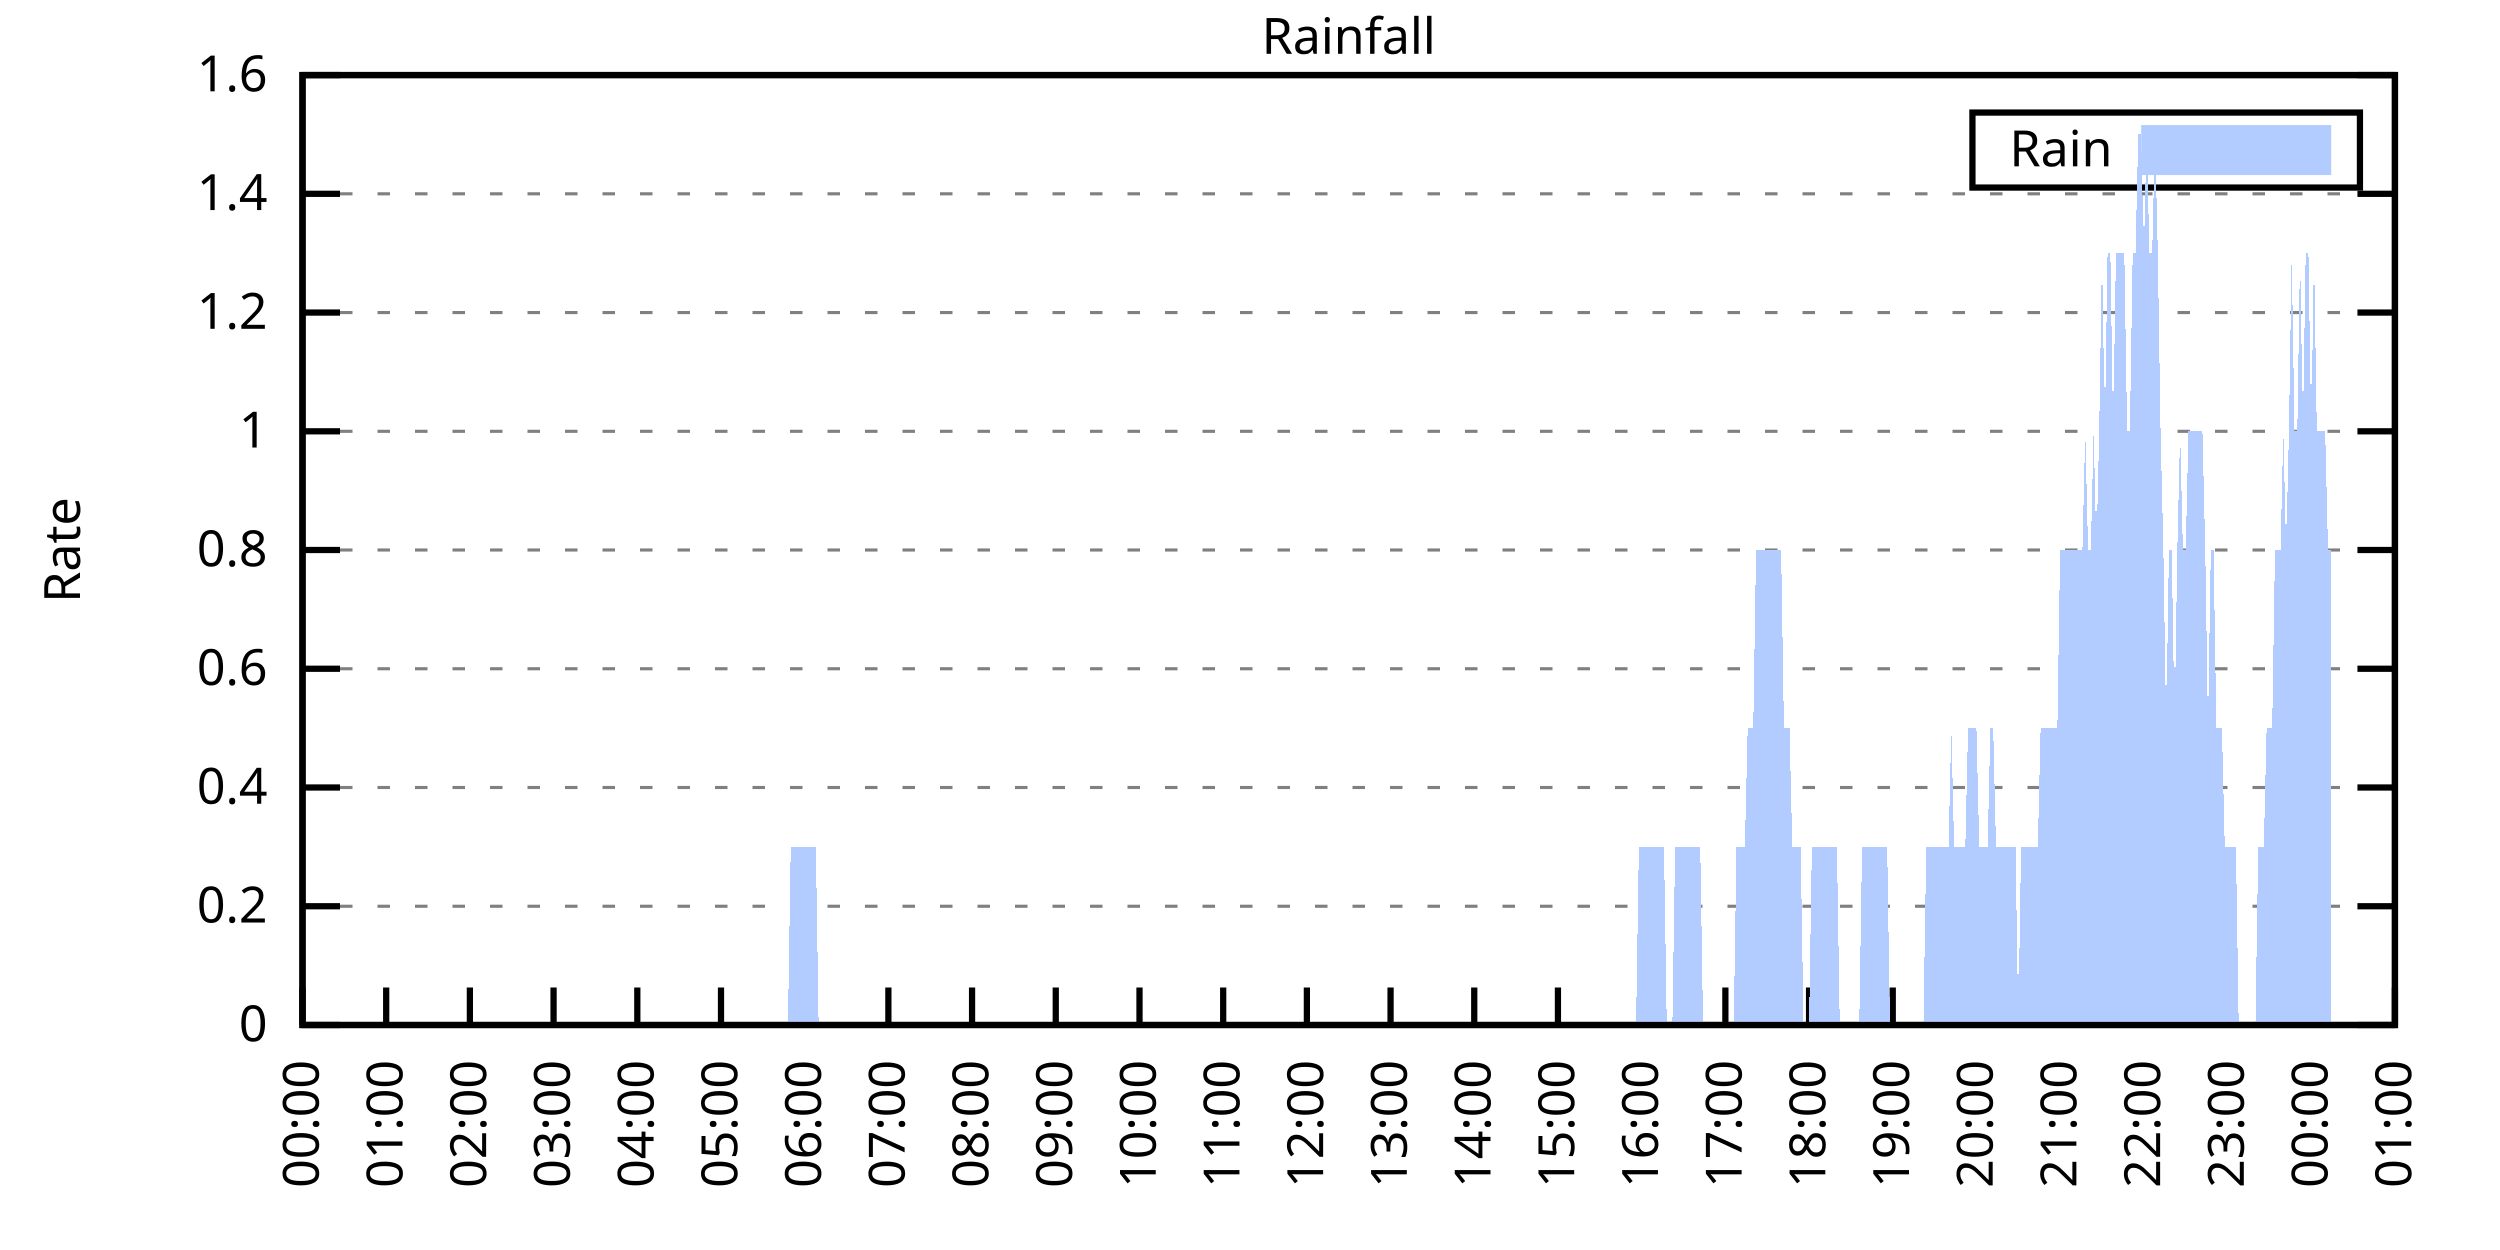
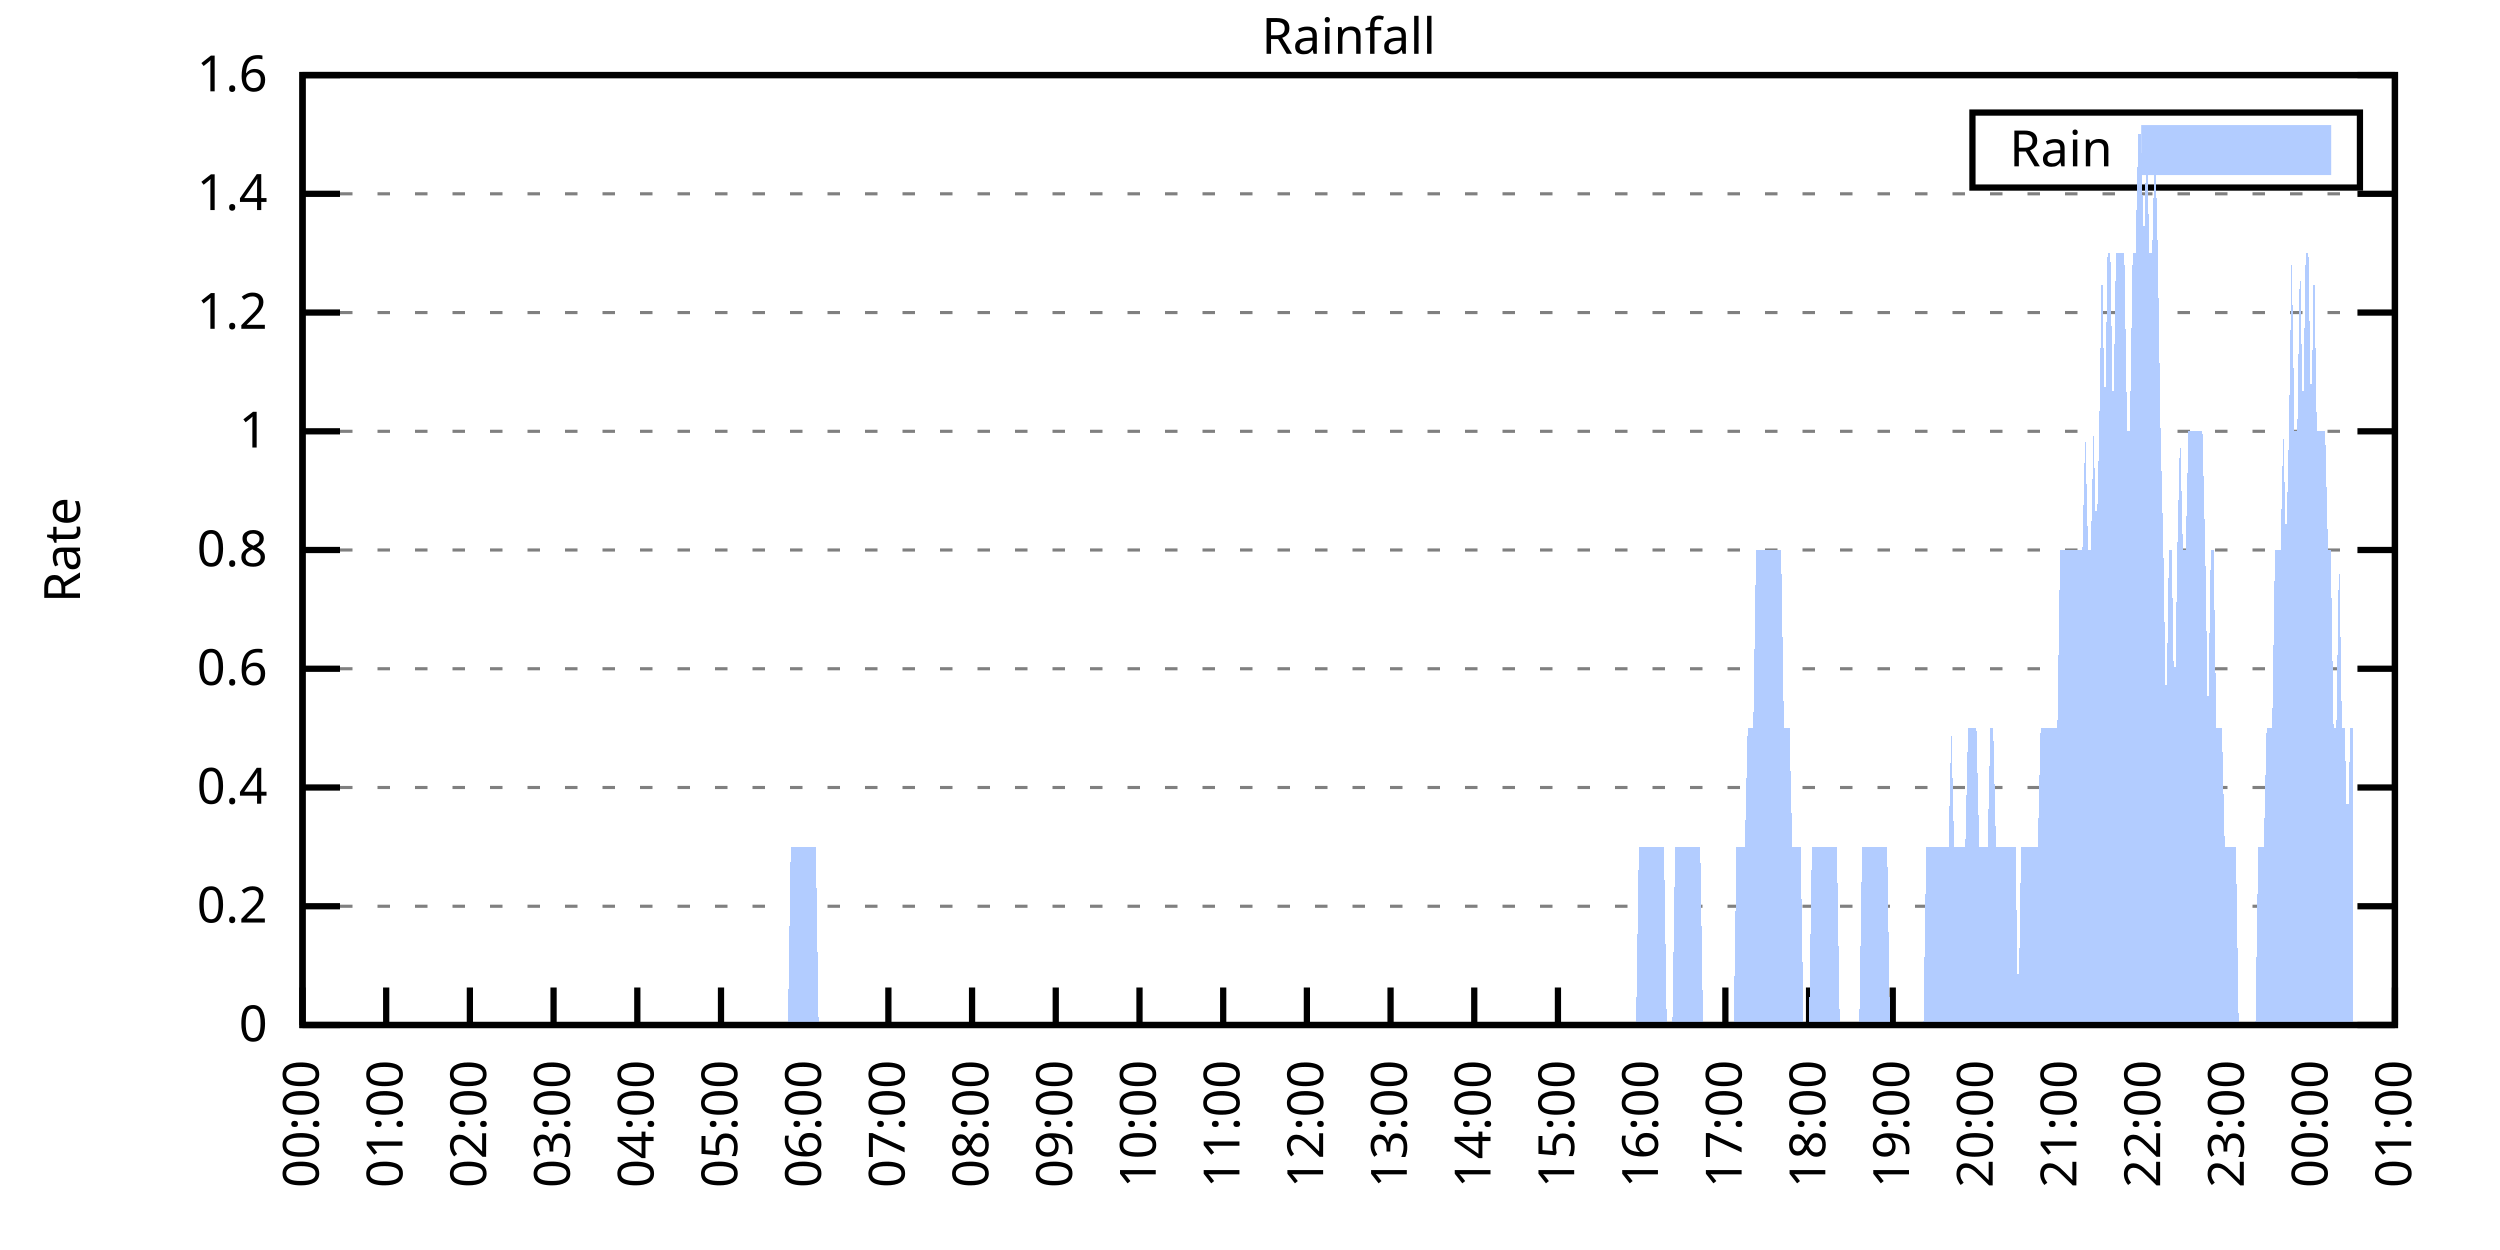
<svg xmlns="http://www.w3.org/2000/svg" xmlns:xlink="http://www.w3.org/1999/xlink" width="400" height="200" viewBox="0 0 400 200">
  <g id="gnuplot_canvas">
    <rect x="0" y="0" width="400" height="200" fill="none" />
    <defs>
      <circle id="gpDot" r="0.5" stroke-width="0.5" stroke="currentColor" />
      <path id="gpPt0" stroke-width="0.333" stroke="currentColor" d="M-1,0 h2 M0,-1 v2" />
      <path id="gpPt1" stroke-width="0.333" stroke="currentColor" d="M-1,-1 L1,1 M1,-1 L-1,1" />
      <path id="gpPt2" stroke-width="0.333" stroke="currentColor" d="M-1,0 L1,0 M0,-1 L0,1 M-1,-1 L1,1 M-1,1 L1,-1" />
      <rect id="gpPt3" stroke-width="0.333" stroke="currentColor" x="-1" y="-1" width="2" height="2" />
      <rect id="gpPt4" stroke-width="0.333" stroke="currentColor" fill="currentColor" x="-1" y="-1" width="2" height="2" />
      <circle id="gpPt5" stroke-width="0.333" stroke="currentColor" cx="0" cy="0" r="1" />
      <use xlink:href="#gpPt5" id="gpPt6" fill="currentColor" stroke="none" />
      <path id="gpPt7" stroke-width="0.333" stroke="currentColor" d="M0,-1.33 L-1.33,0.67 L1.33,0.67 z" />
      <use xlink:href="#gpPt7" id="gpPt8" fill="currentColor" stroke="none" />
      <use xlink:href="#gpPt7" id="gpPt9" stroke="currentColor" transform="rotate(180)" />
      <use xlink:href="#gpPt9" id="gpPt10" fill="currentColor" stroke="none" />
      <use xlink:href="#gpPt3" id="gpPt11" stroke="currentColor" transform="rotate(45)" />
      <use xlink:href="#gpPt11" id="gpPt12" fill="currentColor" stroke="none" />
      <path id="gpPt13" stroke-width="0.333" stroke="currentColor" d="M0,1.330 L1.265,0.411 L0.782,-1.067 L-0.782,-1.076 L-1.265,0.411 z" />
      <use xlink:href="#gpPt13" id="gpPt14" fill="currentColor" stroke="none" />
      <filter id="textbox" filterUnits="objectBoundingBox" x="0" y="0" height="1" width="1">
        <feFlood flood-color="white" flood-opacity="1" result="bgnd" />
        <feComposite in="SourceGraphic" in2="bgnd" operator="atop" />
      </filter>
      <filter id="greybox" filterUnits="objectBoundingBox" x="0" y="0" height="1" width="1">
        <feFlood flood-color="lightgrey" flood-opacity="1" result="grey" />
        <feComposite in="SourceGraphic" in2="grey" operator="atop" />
      </filter>
    </defs>
    <g fill="none" color="white" stroke="currentColor" stroke-width="1.00" stroke-linecap="butt" stroke-linejoin="miter">
</g>
    <g fill="none" color="black" stroke="currentColor" stroke-width="1.00" stroke-linecap="butt" stroke-linejoin="miter">
      <g stroke="none" shape-rendering="crispEdges">
        <polygon fill="rgb(255, 255, 255)" points="48.40,164.00 383.18,164.00 383.18,12.02 48.40,12.02 " />
      </g>
    </g>
    <g fill="none" color="black" stroke="currentColor" stroke-width="1.00" stroke-linecap="butt" stroke-linejoin="miter">
</g>
    <g fill="none" color="black" stroke="black" stroke-width="0.50" stroke-linecap="butt" stroke-linejoin="miter">
</g>
    <g fill="none" color="gray" stroke="currentColor" stroke-width="0.50" stroke-linecap="butt" stroke-linejoin="miter">
      <path stroke="gray" stroke-dasharray="2,4" class="gridline" d="M48.40,164.00 L383.19,164.00  " />
    </g>
    <g fill="none" color="gray" stroke="gray" stroke-width="1.00" stroke-linecap="butt" stroke-linejoin="miter">
</g>
    <g fill="none" color="black" stroke="currentColor" stroke-width="1.00" stroke-linecap="butt" stroke-linejoin="miter">
      <path stroke="black" d="M48.40,164.00 L54.40,164.00 M383.19,164.00 L377.19,164.00  " />
      <g transform="translate(42.80,166.60)" stroke="none" fill="black" font-family="Sans" font-size="8.00" text-anchor="end">
        <text>
          <tspan font-family="Sans"> 0</tspan>
        </text>
      </g>
    </g>
    <g fill="none" color="black" stroke="currentColor" stroke-width="1.00" stroke-linecap="butt" stroke-linejoin="miter">
</g>
    <g fill="none" color="black" stroke="black" stroke-width="0.50" stroke-linecap="butt" stroke-linejoin="miter">
</g>
    <g fill="none" color="gray" stroke="currentColor" stroke-width="0.50" stroke-linecap="butt" stroke-linejoin="miter">
      <path stroke="gray" stroke-dasharray="2,4" class="gridline" d="M48.40,145.00 L383.19,145.00  " />
    </g>
    <g fill="none" color="gray" stroke="gray" stroke-width="1.00" stroke-linecap="butt" stroke-linejoin="miter">
</g>
    <g fill="none" color="black" stroke="currentColor" stroke-width="1.00" stroke-linecap="butt" stroke-linejoin="miter">
      <path stroke="black" d="M48.40,145.00 L54.40,145.00 M383.19,145.00 L377.19,145.00  " />
      <g transform="translate(42.80,147.60)" stroke="none" fill="black" font-family="Sans" font-size="8.00" text-anchor="end">
        <text>
          <tspan font-family="Sans"> 0.2</tspan>
        </text>
      </g>
    </g>
    <g fill="none" color="black" stroke="currentColor" stroke-width="1.00" stroke-linecap="butt" stroke-linejoin="miter">
</g>
    <g fill="none" color="black" stroke="black" stroke-width="0.50" stroke-linecap="butt" stroke-linejoin="miter">
</g>
    <g fill="none" color="gray" stroke="currentColor" stroke-width="0.50" stroke-linecap="butt" stroke-linejoin="miter">
      <path stroke="gray" stroke-dasharray="2,4" class="gridline" d="M48.40,126.00 L383.19,126.00  " />
    </g>
    <g fill="none" color="gray" stroke="gray" stroke-width="1.00" stroke-linecap="butt" stroke-linejoin="miter">
</g>
    <g fill="none" color="black" stroke="currentColor" stroke-width="1.00" stroke-linecap="butt" stroke-linejoin="miter">
      <path stroke="black" d="M48.40,126.00 L54.40,126.00 M383.19,126.00 L377.19,126.00  " />
      <g transform="translate(42.80,128.60)" stroke="none" fill="black" font-family="Sans" font-size="8.00" text-anchor="end">
        <text>
          <tspan font-family="Sans"> 0.4</tspan>
        </text>
      </g>
    </g>
    <g fill="none" color="black" stroke="currentColor" stroke-width="1.00" stroke-linecap="butt" stroke-linejoin="miter">
</g>
    <g fill="none" color="black" stroke="black" stroke-width="0.50" stroke-linecap="butt" stroke-linejoin="miter">
</g>
    <g fill="none" color="gray" stroke="currentColor" stroke-width="0.50" stroke-linecap="butt" stroke-linejoin="miter">
      <path stroke="gray" stroke-dasharray="2,4" class="gridline" d="M48.40,107.00 L383.19,107.00  " />
    </g>
    <g fill="none" color="gray" stroke="gray" stroke-width="1.00" stroke-linecap="butt" stroke-linejoin="miter">
</g>
    <g fill="none" color="black" stroke="currentColor" stroke-width="1.00" stroke-linecap="butt" stroke-linejoin="miter">
      <path stroke="black" d="M48.40,107.00 L54.40,107.00 M383.19,107.00 L377.19,107.00  " />
      <g transform="translate(42.80,109.60)" stroke="none" fill="black" font-family="Sans" font-size="8.00" text-anchor="end">
        <text>
          <tspan font-family="Sans"> 0.6</tspan>
        </text>
      </g>
    </g>
    <g fill="none" color="black" stroke="currentColor" stroke-width="1.00" stroke-linecap="butt" stroke-linejoin="miter">
</g>
    <g fill="none" color="black" stroke="black" stroke-width="0.50" stroke-linecap="butt" stroke-linejoin="miter">
</g>
    <g fill="none" color="gray" stroke="currentColor" stroke-width="0.50" stroke-linecap="butt" stroke-linejoin="miter">
      <path stroke="gray" stroke-dasharray="2,4" class="gridline" d="M48.40,88.00 L383.19,88.00  " />
    </g>
    <g fill="none" color="gray" stroke="gray" stroke-width="1.00" stroke-linecap="butt" stroke-linejoin="miter">
</g>
    <g fill="none" color="black" stroke="currentColor" stroke-width="1.00" stroke-linecap="butt" stroke-linejoin="miter">
      <path stroke="black" d="M48.40,88.00 L54.40,88.00 M383.19,88.00 L377.19,88.00  " />
      <g transform="translate(42.80,90.60)" stroke="none" fill="black" font-family="Sans" font-size="8.00" text-anchor="end">
        <text>
          <tspan font-family="Sans"> 0.8</tspan>
        </text>
      </g>
    </g>
    <g fill="none" color="black" stroke="currentColor" stroke-width="1.00" stroke-linecap="butt" stroke-linejoin="miter">
</g>
    <g fill="none" color="black" stroke="black" stroke-width="0.50" stroke-linecap="butt" stroke-linejoin="miter">
</g>
    <g fill="none" color="gray" stroke="currentColor" stroke-width="0.50" stroke-linecap="butt" stroke-linejoin="miter">
      <path stroke="gray" stroke-dasharray="2,4" class="gridline" d="M48.40,69.01 L383.19,69.01  " />
    </g>
    <g fill="none" color="gray" stroke="gray" stroke-width="1.00" stroke-linecap="butt" stroke-linejoin="miter">
</g>
    <g fill="none" color="black" stroke="currentColor" stroke-width="1.00" stroke-linecap="butt" stroke-linejoin="miter">
      <path stroke="black" d="M48.40,69.01 L54.40,69.01 M383.19,69.01 L377.19,69.01  " />
      <g transform="translate(42.80,71.61)" stroke="none" fill="black" font-family="Sans" font-size="8.00" text-anchor="end">
        <text>
          <tspan font-family="Sans"> 1</tspan>
        </text>
      </g>
    </g>
    <g fill="none" color="black" stroke="currentColor" stroke-width="1.00" stroke-linecap="butt" stroke-linejoin="miter">
</g>
    <g fill="none" color="black" stroke="black" stroke-width="0.50" stroke-linecap="butt" stroke-linejoin="miter">
</g>
    <g fill="none" color="gray" stroke="currentColor" stroke-width="0.50" stroke-linecap="butt" stroke-linejoin="miter">
      <path stroke="gray" stroke-dasharray="2,4" class="gridline" d="M48.40,50.01 L383.19,50.01  " />
    </g>
    <g fill="none" color="gray" stroke="gray" stroke-width="1.00" stroke-linecap="butt" stroke-linejoin="miter">
</g>
    <g fill="none" color="black" stroke="currentColor" stroke-width="1.00" stroke-linecap="butt" stroke-linejoin="miter">
      <path stroke="black" d="M48.40,50.01 L54.40,50.01 M383.19,50.01 L377.19,50.01  " />
      <g transform="translate(42.80,52.61)" stroke="none" fill="black" font-family="Sans" font-size="8.00" text-anchor="end">
        <text>
          <tspan font-family="Sans"> 1.2</tspan>
        </text>
      </g>
    </g>
    <g fill="none" color="black" stroke="currentColor" stroke-width="1.00" stroke-linecap="butt" stroke-linejoin="miter">
</g>
    <g fill="none" color="black" stroke="black" stroke-width="0.50" stroke-linecap="butt" stroke-linejoin="miter">
</g>
    <g fill="none" color="gray" stroke="currentColor" stroke-width="0.50" stroke-linecap="butt" stroke-linejoin="miter">
      <path stroke="gray" stroke-dasharray="2,4" class="gridline" d="M48.40,31.01 L383.19,31.01  " />
    </g>
    <g fill="none" color="gray" stroke="gray" stroke-width="1.00" stroke-linecap="butt" stroke-linejoin="miter">
</g>
    <g fill="none" color="black" stroke="currentColor" stroke-width="1.00" stroke-linecap="butt" stroke-linejoin="miter">
      <path stroke="black" d="M48.40,31.01 L54.40,31.01 M383.19,31.01 L377.19,31.01  " />
      <g transform="translate(42.80,33.61)" stroke="none" fill="black" font-family="Sans" font-size="8.00" text-anchor="end">
        <text>
          <tspan font-family="Sans"> 1.4</tspan>
        </text>
      </g>
    </g>
    <g fill="none" color="black" stroke="currentColor" stroke-width="1.00" stroke-linecap="butt" stroke-linejoin="miter">
</g>
    <g fill="none" color="black" stroke="black" stroke-width="0.50" stroke-linecap="butt" stroke-linejoin="miter">
</g>
    <g fill="none" color="gray" stroke="currentColor" stroke-width="0.50" stroke-linecap="butt" stroke-linejoin="miter">
      <path stroke="gray" stroke-dasharray="2,4" class="gridline" d="M48.40,12.01 L383.19,12.01  " />
    </g>
    <g fill="none" color="gray" stroke="gray" stroke-width="1.00" stroke-linecap="butt" stroke-linejoin="miter">
</g>
    <g fill="none" color="black" stroke="currentColor" stroke-width="1.00" stroke-linecap="butt" stroke-linejoin="miter">
      <path stroke="black" d="M48.40,12.01 L54.40,12.01 M383.19,12.01 L377.19,12.01  " />
      <g transform="translate(42.80,14.61)" stroke="none" fill="black" font-family="Sans" font-size="8.00" text-anchor="end">
        <text>
          <tspan font-family="Sans"> 1.6</tspan>
        </text>
      </g>
    </g>
    <g fill="none" color="black" stroke="currentColor" stroke-width="1.00" stroke-linecap="butt" stroke-linejoin="miter">
      <path stroke="black" d="M48.40,164.00 L48.40,158.00  " />
      <g transform="translate(51.00,169.60) rotate(270.00)" stroke="none" fill="black" font-family="Sans" font-size="8.00" text-anchor="end">
        <text>
          <tspan font-family="Sans">00:00</tspan>
        </text>
      </g>
    </g>
    <g fill="none" color="black" stroke="currentColor" stroke-width="1.00" stroke-linecap="butt" stroke-linejoin="miter">
      <path stroke="black" d="M61.79,164.00 L61.79,158.00  " />
      <g transform="translate(64.39,169.60) rotate(270.00)" stroke="none" fill="black" font-family="Sans" font-size="8.00" text-anchor="end">
        <text>
          <tspan font-family="Sans">01:00</tspan>
        </text>
      </g>
    </g>
    <g fill="none" color="black" stroke="currentColor" stroke-width="1.00" stroke-linecap="butt" stroke-linejoin="miter">
      <path stroke="black" d="M75.18,164.00 L75.18,158.00  " />
      <g transform="translate(77.78,169.60) rotate(270.00)" stroke="none" fill="black" font-family="Sans" font-size="8.00" text-anchor="end">
        <text>
          <tspan font-family="Sans">02:00</tspan>
        </text>
      </g>
    </g>
    <g fill="none" color="black" stroke="currentColor" stroke-width="1.00" stroke-linecap="butt" stroke-linejoin="miter">
      <path stroke="black" d="M88.57,164.00 L88.57,158.00  " />
      <g transform="translate(91.17,169.60) rotate(270.00)" stroke="none" fill="black" font-family="Sans" font-size="8.00" text-anchor="end">
        <text>
          <tspan font-family="Sans">03:00</tspan>
        </text>
      </g>
    </g>
    <g fill="none" color="black" stroke="currentColor" stroke-width="1.00" stroke-linecap="butt" stroke-linejoin="miter">
      <path stroke="black" d="M101.97,164.00 L101.97,158.00  " />
      <g transform="translate(104.57,169.60) rotate(270.00)" stroke="none" fill="black" font-family="Sans" font-size="8.00" text-anchor="end">
        <text>
          <tspan font-family="Sans">04:00</tspan>
        </text>
      </g>
    </g>
    <g fill="none" color="black" stroke="currentColor" stroke-width="1.00" stroke-linecap="butt" stroke-linejoin="miter">
      <path stroke="black" d="M115.36,164.00 L115.36,158.00  " />
      <g transform="translate(117.96,169.60) rotate(270.00)" stroke="none" fill="black" font-family="Sans" font-size="8.00" text-anchor="end">
        <text>
          <tspan font-family="Sans">05:00</tspan>
        </text>
      </g>
    </g>
    <g fill="none" color="black" stroke="currentColor" stroke-width="1.00" stroke-linecap="butt" stroke-linejoin="miter">
      <path stroke="black" d="M128.75,164.00 L128.75,158.00  " />
      <g transform="translate(131.35,169.60) rotate(270.00)" stroke="none" fill="black" font-family="Sans" font-size="8.00" text-anchor="end">
        <text>
          <tspan font-family="Sans">06:00</tspan>
        </text>
      </g>
    </g>
    <g fill="none" color="black" stroke="currentColor" stroke-width="1.00" stroke-linecap="butt" stroke-linejoin="miter">
      <path stroke="black" d="M142.14,164.00 L142.14,158.00  " />
      <g transform="translate(144.74,169.60) rotate(270.00)" stroke="none" fill="black" font-family="Sans" font-size="8.00" text-anchor="end">
        <text>
          <tspan font-family="Sans">07:00</tspan>
        </text>
      </g>
    </g>
    <g fill="none" color="black" stroke="currentColor" stroke-width="1.00" stroke-linecap="butt" stroke-linejoin="miter">
      <path stroke="black" d="M155.53,164.00 L155.53,158.00  " />
      <g transform="translate(158.13,169.60) rotate(270.00)" stroke="none" fill="black" font-family="Sans" font-size="8.00" text-anchor="end">
        <text>
          <tspan font-family="Sans">08:00</tspan>
        </text>
      </g>
    </g>
    <g fill="none" color="black" stroke="currentColor" stroke-width="1.00" stroke-linecap="butt" stroke-linejoin="miter">
      <path stroke="black" d="M168.92,164.00 L168.92,158.00  " />
      <g transform="translate(171.52,169.60) rotate(270.00)" stroke="none" fill="black" font-family="Sans" font-size="8.00" text-anchor="end">
        <text>
          <tspan font-family="Sans">09:00</tspan>
        </text>
      </g>
    </g>
    <g fill="none" color="black" stroke="currentColor" stroke-width="1.00" stroke-linecap="butt" stroke-linejoin="miter">
      <path stroke="black" d="M182.32,164.00 L182.32,158.00  " />
      <g transform="translate(184.92,169.60) rotate(270.00)" stroke="none" fill="black" font-family="Sans" font-size="8.00" text-anchor="end">
        <text>
          <tspan font-family="Sans">10:00</tspan>
        </text>
      </g>
    </g>
    <g fill="none" color="black" stroke="currentColor" stroke-width="1.00" stroke-linecap="butt" stroke-linejoin="miter">
      <path stroke="black" d="M195.71,164.00 L195.71,158.00  " />
      <g transform="translate(198.31,169.60) rotate(270.00)" stroke="none" fill="black" font-family="Sans" font-size="8.00" text-anchor="end">
        <text>
          <tspan font-family="Sans">11:00</tspan>
        </text>
      </g>
    </g>
    <g fill="none" color="black" stroke="currentColor" stroke-width="1.00" stroke-linecap="butt" stroke-linejoin="miter">
      <path stroke="black" d="M209.10,164.00 L209.10,158.00  " />
      <g transform="translate(211.70,169.60) rotate(270.00)" stroke="none" fill="black" font-family="Sans" font-size="8.00" text-anchor="end">
        <text>
          <tspan font-family="Sans">12:00</tspan>
        </text>
      </g>
    </g>
    <g fill="none" color="black" stroke="currentColor" stroke-width="1.00" stroke-linecap="butt" stroke-linejoin="miter">
      <path stroke="black" d="M222.49,164.00 L222.49,158.00  " />
      <g transform="translate(225.09,169.60) rotate(270.00)" stroke="none" fill="black" font-family="Sans" font-size="8.00" text-anchor="end">
        <text>
          <tspan font-family="Sans">13:00</tspan>
        </text>
      </g>
    </g>
    <g fill="none" color="black" stroke="currentColor" stroke-width="1.00" stroke-linecap="butt" stroke-linejoin="miter">
      <path stroke="black" d="M235.88,164.00 L235.88,158.00  " />
      <g transform="translate(238.48,169.60) rotate(270.00)" stroke="none" fill="black" font-family="Sans" font-size="8.00" text-anchor="end">
        <text>
          <tspan font-family="Sans">14:00</tspan>
        </text>
      </g>
    </g>
    <g fill="none" color="black" stroke="currentColor" stroke-width="1.00" stroke-linecap="butt" stroke-linejoin="miter">
      <path stroke="black" d="M249.27,164.00 L249.27,158.00  " />
      <g transform="translate(251.87,169.60) rotate(270.00)" stroke="none" fill="black" font-family="Sans" font-size="8.00" text-anchor="end">
        <text>
          <tspan font-family="Sans">15:00</tspan>
        </text>
      </g>
    </g>
    <g fill="none" color="black" stroke="currentColor" stroke-width="1.00" stroke-linecap="butt" stroke-linejoin="miter">
      <path stroke="black" d="M262.67,164.00 L262.67,158.00  " />
      <g transform="translate(265.27,169.60) rotate(270.00)" stroke="none" fill="black" font-family="Sans" font-size="8.00" text-anchor="end">
        <text>
          <tspan font-family="Sans">16:00</tspan>
        </text>
      </g>
    </g>
    <g fill="none" color="black" stroke="currentColor" stroke-width="1.00" stroke-linecap="butt" stroke-linejoin="miter">
      <path stroke="black" d="M276.06,164.00 L276.06,158.00  " />
      <g transform="translate(278.66,169.60) rotate(270.00)" stroke="none" fill="black" font-family="Sans" font-size="8.00" text-anchor="end">
        <text>
          <tspan font-family="Sans">17:00</tspan>
        </text>
      </g>
    </g>
    <g fill="none" color="black" stroke="currentColor" stroke-width="1.00" stroke-linecap="butt" stroke-linejoin="miter">
      <path stroke="black" d="M289.45,164.00 L289.45,158.00  " />
      <g transform="translate(292.05,169.60) rotate(270.00)" stroke="none" fill="black" font-family="Sans" font-size="8.00" text-anchor="end">
        <text>
          <tspan font-family="Sans">18:00</tspan>
        </text>
      </g>
    </g>
    <g fill="none" color="black" stroke="currentColor" stroke-width="1.00" stroke-linecap="butt" stroke-linejoin="miter">
      <path stroke="black" d="M302.84,164.00 L302.84,158.00  " />
      <g transform="translate(305.44,169.60) rotate(270.00)" stroke="none" fill="black" font-family="Sans" font-size="8.00" text-anchor="end">
        <text>
          <tspan font-family="Sans">19:00</tspan>
        </text>
      </g>
    </g>
    <g fill="none" color="black" stroke="currentColor" stroke-width="1.00" stroke-linecap="butt" stroke-linejoin="miter">
      <path stroke="black" d="M316.23,164.00 L316.23,158.00  " />
      <g transform="translate(318.83,169.60) rotate(270.00)" stroke="none" fill="black" font-family="Sans" font-size="8.00" text-anchor="end">
        <text>
          <tspan font-family="Sans">20:00</tspan>
        </text>
      </g>
    </g>
    <g fill="none" color="black" stroke="currentColor" stroke-width="1.00" stroke-linecap="butt" stroke-linejoin="miter">
      <path stroke="black" d="M329.62,164.00 L329.62,158.00  " />
      <g transform="translate(332.22,169.60) rotate(270.00)" stroke="none" fill="black" font-family="Sans" font-size="8.00" text-anchor="end">
        <text>
          <tspan font-family="Sans">21:00</tspan>
        </text>
      </g>
    </g>
    <g fill="none" color="black" stroke="currentColor" stroke-width="1.00" stroke-linecap="butt" stroke-linejoin="miter">
      <path stroke="black" d="M343.02,164.00 L343.02,158.00  " />
      <g transform="translate(345.62,169.60) rotate(270.00)" stroke="none" fill="black" font-family="Sans" font-size="8.00" text-anchor="end">
        <text>
          <tspan font-family="Sans">22:00</tspan>
        </text>
      </g>
    </g>
    <g fill="none" color="black" stroke="currentColor" stroke-width="1.00" stroke-linecap="butt" stroke-linejoin="miter">
      <path stroke="black" d="M356.41,164.00 L356.41,158.00  " />
      <g transform="translate(359.01,169.60) rotate(270.00)" stroke="none" fill="black" font-family="Sans" font-size="8.00" text-anchor="end">
        <text>
          <tspan font-family="Sans">23:00</tspan>
        </text>
      </g>
    </g>
    <g fill="none" color="black" stroke="currentColor" stroke-width="1.00" stroke-linecap="butt" stroke-linejoin="miter">
      <path stroke="black" d="M369.80,164.00 L369.80,158.00  " />
      <g transform="translate(372.40,169.60) rotate(270.00)" stroke="none" fill="black" font-family="Sans" font-size="8.00" text-anchor="end">
        <text>
          <tspan font-family="Sans">00:00</tspan>
        </text>
      </g>
    </g>
    <g fill="none" color="black" stroke="currentColor" stroke-width="1.00" stroke-linecap="butt" stroke-linejoin="miter">
      <path stroke="black" d="M383.19,164.00 L383.19,158.00  " />
      <g transform="translate(385.79,169.60) rotate(270.00)" stroke="none" fill="black" font-family="Sans" font-size="8.00" text-anchor="end">
        <text>
          <tspan font-family="Sans">01:00</tspan>
        </text>
      </g>
    </g>
    <g fill="none" color="black" stroke="currentColor" stroke-width="1.00" stroke-linecap="butt" stroke-linejoin="miter">
</g>
    <g fill="none" color="black" stroke="currentColor" stroke-width="1.00" stroke-linecap="butt" stroke-linejoin="miter">
      <path stroke="black" d="M48.40,12.01 L48.40,164.00 L383.19,164.00 L383.19,12.01 L48.40,12.01 Z  " />
    </g>
    <g fill="none" color="black" stroke="currentColor" stroke-width="1.00" stroke-linecap="butt" stroke-linejoin="miter">
</g>
    <g fill="none" color="black" stroke="currentColor" stroke-width="1.00" stroke-linecap="butt" stroke-linejoin="miter">
      <path stroke="black" d="M315.59,30.01 L315.59,18.01 L377.59,18.01 L377.59,30.01 L315.59,30.01 Z  " />
    </g>
    <g id="Rainfall_plot_1">
      <g fill="none" color="white" stroke="black" stroke-width="2.00" stroke-linecap="butt" stroke-linejoin="miter">
</g>
      <g fill="none" color="black" stroke="currentColor" stroke-width="2.00" stroke-linecap="butt" stroke-linejoin="miter">
        <g transform="translate(337.99,26.61)" stroke="none" fill="black" font-family="Sans" font-size="8.00" text-anchor="end">
          <text>
            <tspan font-family="Sans">Rain</tspan>
          </text>
        </g>
      </g>
      <g fill="none" color="black" stroke="currentColor" stroke-width="2.00" stroke-linecap="butt" stroke-linejoin="miter">
        <g stroke="none" shape-rendering="crispEdges">
          <polygon fill="rgb(178, 204, 255)" points="343.59,27.01 371.99,27.01 371.99,21.01 343.59,21.01 " />
        </g>
        <path stroke="rgb(178, 204, 255)" d="M343.59,27.01 L371.99,27.01 L371.99,21.01 L343.59,21.01 L343.59,27.01 Z  " />
      </g>
      <g fill="none" color="black" stroke="currentColor" stroke-width="2.00" stroke-linecap="butt" stroke-linejoin="miter">
        <g stroke="none" shape-rendering="crispEdges">
-           <polygon fill="rgb(178, 204, 255)" points="51.97,164.00 52.42,164.00 52.86,164.00 53.31,164.00 53.76,164.00 54.20,164.00 54.65,164.00 55.10,164.00 55.54,164.00 55.99,164.00 56.43,164.00 56.88,164.00 57.33,164.00 57.77,164.00 58.22,164.00 58.67,164.00 59.11,164.00 59.56,164.00 60.01,164.00 60.45,164.00 60.90,164.00 61.35,164.00 61.79,164.00 62.24,164.00 62.68,164.00 63.13,164.00 63.58,164.00 64.02,164.00 64.47,164.00 64.92,164.00 65.36,164.00 65.81,164.00 66.26,164.00 66.70,164.00 67.15,164.00 67.59,164.00 68.04,164.00 68.49,164.00 68.93,164.00 69.38,164.00 69.83,164.00 70.27,164.00 70.72,164.00 71.17,164.00 71.61,164.00 72.06,164.00 72.50,164.00 72.95,164.00 73.40,164.00 73.84,164.00 74.29,164.00 74.74,164.00 75.18,164.00 75.63,164.00 76.08,164.00 76.52,164.00 76.97,164.00 77.42,164.00 77.86,164.00 78.31,164.00 78.75,164.00 79.20,164.00 79.65,164.00 80.09,164.00 80.54,164.00 80.99,164.00 81.43,164.00 81.88,164.00 82.33,164.00 82.77,164.00 83.22,164.00 83.66,164.00 84.11,164.00 84.56,164.00 85.00,164.00 85.45,164.00 85.90,164.00 86.34,164.00 86.79,164.00 87.24,164.00 87.68,164.00 88.13,164.00 88.57,164.00 89.02,164.00 89.47,164.00 89.91,164.00 90.36,164.00 90.81,164.00 91.25,164.00 91.70,164.00 92.15,164.00 92.59,164.00 93.04,164.00 93.49,164.00 93.93,164.00 94.38,164.00 94.82,164.00 95.27,164.00 95.72,164.00 96.16,164.00 96.61,164.00 97.06,164.00 97.50,164.00 97.95,164.00 98.40,164.00 98.84,164.00 99.29,164.00 99.73,164.00 100.18,164.00 100.63,164.00 101.07,164.00 101.52,164.00 101.97,164.00 102.41,164.00 102.86,164.00 103.31,164.00 103.75,164.00 104.20,164.00 104.64,164.00 105.09,164.00 105.54,164.00 105.98,164.00 106.43,164.00 106.88,164.00 107.32,164.00 107.77,164.00 108.22,164.00 108.66,164.00 109.11,164.00 109.55,164.00 110.00,164.00 110.45,164.00 110.89,164.00 111.34,164.00 111.79,164.00 112.23,164.00 112.68,164.00 113.13,164.00 113.57,164.00 114.02,164.00 114.47,164.00 114.91,164.00 115.36,164.00 115.80,164.00 116.25,164.00 116.70,164.00 117.14,164.00 117.59,164.00 118.04,164.00 118.48,164.00 118.93,164.00 119.38,164.00 119.82,164.00 120.27,164.00 120.71,164.00 121.16,164.00 121.61,164.00 122.05,164.00 122.50,164.00 122.95,164.00 123.39,164.00 123.84,164.00 124.29,164.00 124.73,164.00 125.18,164.00 125.62,164.00 126.07,164.00 126.52,135.50 126.96,135.50 127.41,135.50 127.86,135.50 128.30,135.50 128.75,135.50 129.20,135.50 129.64,135.50 130.09,135.50 130.54,135.50 130.98,164.00 131.43,164.00 131.87,164.00 132.32,164.00 132.77,164.00 133.21,164.00 133.66,164.00 134.11,164.00 134.55,164.00 135.00,164.00 135.45,164.00 135.89,164.00 136.34,164.00 136.78,164.00 137.23,164.00 137.68,164.00 138.12,164.00 138.57,164.00 139.02,164.00 139.46,164.00 139.91,164.00 140.36,164.00 140.80,164.00 141.25,164.00 141.69,164.00 142.14,164.00 142.59,164.00 143.03,164.00 143.48,164.00 143.93,164.00 144.37,164.00 144.82,164.00 145.27,164.00 145.71,164.00 146.16,164.00 146.61,164.00 147.05,164.00 147.50,164.00 147.94,164.00 148.39,164.00 148.84,164.00 149.28,164.00 149.73,164.00 150.18,164.00 150.62,164.00 151.07,164.00 151.52,164.00 151.96,164.00 152.41,164.00 152.85,164.00 153.30,164.00 153.75,164.00 154.19,164.00 154.64,164.00 155.09,164.00 155.53,164.00 155.98,164.00 156.43,164.00 156.87,164.00 157.32,164.00 157.76,164.00 158.21,164.00 158.66,164.00 159.10,164.00 159.55,164.00 160.00,164.00 160.44,164.00 160.89,164.00 161.34,164.00 161.78,164.00 162.23,164.00 162.67,164.00 163.12,164.00 163.57,164.00 164.01,164.00 164.46,164.00 164.91,164.00 165.35,164.00 165.80,164.00 166.25,164.00 166.69,164.00 167.14,164.00 167.59,164.00 168.03,164.00 168.48,164.00 168.92,164.00 169.37,164.00 169.82,164.00 170.26,164.00 170.71,164.00 171.16,164.00 171.60,164.00 172.05,164.00 172.50,164.00 172.94,164.00 173.39,164.00 173.83,164.00 174.28,164.00 174.73,164.00 175.17,164.00 175.62,164.00 176.07,164.00 176.51,164.00 176.96,164.00 177.41,164.00 177.85,164.00 178.30,164.00 178.74,164.00 179.19,164.00 179.64,164.00 180.08,164.00 180.53,164.00 180.98,164.00 181.42,164.00 181.87,164.00 182.32,164.00 182.76,164.00 183.21,164.00 183.66,164.00 184.10,164.00 184.55,164.00 184.99,164.00 185.44,164.00 185.89,164.00 186.33,164.00 186.78,164.00 187.23,164.00 187.67,164.00 188.12,164.00 188.57,164.00 189.01,164.00 189.46,164.00 189.90,164.00 190.35,164.00 190.80,164.00 191.24,164.00 191.69,164.00 192.14,164.00 192.58,164.00 193.03,164.00 193.48,164.00 193.92,164.00 194.37,164.00 194.81,164.00 195.26,164.00 195.71,164.00 196.15,164.00 196.60,164.00 197.05,164.00 197.49,164.00 197.94,164.00 198.39,164.00 198.83,164.00 199.28,164.00 199.73,164.00 200.17,164.00 200.62,164.00 201.06,164.00 201.51,164.00 201.96,164.00 202.40,164.00 202.85,164.00 203.30,164.00 203.74,164.00 204.19,164.00 204.64,164.00 205.08,164.00 205.53,164.00 205.97,164.00 206.42,164.00 206.87,164.00 207.31,164.00 207.76,164.00 208.21,164.00 208.65,164.00 209.10,164.00 209.55,164.00 209.99,164.00 210.44,164.00 210.88,164.00 211.33,164.00 211.78,164.00 212.22,164.00 212.67,164.00 213.12,164.00 213.56,164.00 214.01,164.00 214.46,164.00 214.90,164.00 215.35,164.00 215.80,164.00 216.24,164.00 216.69,164.00 217.13,164.00 217.58,164.00 218.03,164.00 218.47,164.00 218.92,164.00 219.37,164.00 219.81,164.00 220.26,164.00 220.71,164.00 221.15,164.00 221.60,164.00 222.04,164.00 222.49,164.00 222.94,164.00 223.38,164.00 223.83,164.00 224.28,164.00 224.72,164.00 225.17,164.00 225.62,164.00 226.06,164.00 226.51,164.00 226.95,164.00 227.40,164.00 227.85,164.00 228.29,164.00 228.74,164.00 229.19,164.00 229.63,164.00 230.08,164.00 230.53,164.00 230.97,164.00 231.42,164.00 231.86,164.00 232.31,164.00 232.76,164.00 233.20,164.00 233.65,164.00 234.10,164.00 234.54,164.00 234.99,164.00 235.44,164.00 235.88,164.00 236.33,164.00 236.78,164.00 237.22,164.00 237.67,164.00 238.11,164.00 238.56,164.00 239.01,164.00 239.45,164.00 239.90,164.00 240.35,164.00 240.79,164.00 241.24,164.00 241.69,164.00 242.13,164.00 242.58,164.00 243.02,164.00 243.47,164.00 243.92,164.00 244.36,164.00 244.81,164.00 245.26,164.00 245.70,164.00 246.15,164.00 246.60,164.00 247.04,164.00 247.49,164.00 247.93,164.00 248.38,164.00 248.83,164.00 249.27,164.00 249.72,164.00 250.17,164.00 250.61,164.00 251.06,164.00 251.51,164.00 251.95,164.00 252.40,164.00 252.85,164.00 253.29,164.00 253.74,164.00 254.18,164.00 254.63,164.00 255.08,164.00 255.52,164.00 255.97,164.00 256.42,164.00 256.86,164.00 257.31,164.00 257.76,164.00 258.20,164.00 258.65,164.00 259.09,164.00 259.54,164.00 259.99,164.00 260.43,164.00 260.88,164.00 261.33,164.00 261.77,164.00 262.22,135.50 262.67,135.50 263.11,135.50 263.56,135.50 264.00,135.50 264.45,135.50 264.90,135.50 265.34,135.50 265.79,135.50 266.24,135.50 266.68,164.00 267.13,164.00 267.58,164.00 268.02,135.50 268.47,135.50 268.92,135.50 269.36,135.50 269.81,135.50 270.25,135.50 270.70,135.50 271.15,135.50 271.59,135.50 272.04,135.50 272.49,164.00 272.93,164.00 273.38,164.00 273.83,164.00 274.27,164.00 274.72,164.00 275.16,164.00 275.61,164.00 276.06,164.00 276.50,164.00 276.95,164.00 277.40,164.00 277.84,135.50 278.29,135.50 278.74,135.50 279.18,135.50 279.63,116.50 280.07,116.50 280.52,116.50 280.97,88.00 281.41,88.00 281.86,88.00 282.31,88.00 282.75,88.00 283.20,88.00 283.65,88.00 284.09,88.00 284.54,88.00 284.98,88.00 285.43,116.50 285.88,116.50 286.32,116.50 286.77,135.50 287.22,135.50 287.66,135.50 288.11,135.50 288.56,164.00 289.00,164.00 289.45,164.00 289.90,135.50 290.34,135.50 290.79,135.50 291.23,135.50 291.68,135.50 292.13,135.50 292.57,135.50 293.02,135.50 293.47,135.50 293.91,135.50 294.36,164.00 294.81,164.00 295.25,164.00 295.70,164.00 296.14,164.00 296.59,164.00 297.04,164.00 297.48,164.00 297.93,135.50 298.38,135.50 298.82,135.50 299.27,135.50 299.72,135.50 300.16,135.50 300.61,135.50 301.05,135.50 301.50,135.50 301.95,135.50 302.39,164.00 302.84,164.00 303.29,164.00 303.73,164.00 304.18,164.00 304.63,164.00 305.07,164.00 305.52,164.00 305.97,164.00 306.41,164.00 306.86,164.00 307.30,164.00 307.75,164.00 308.20,135.50 308.64,135.50 309.09,135.50 309.54,135.50 309.98,135.50 310.43,135.50 310.88,135.50 311.32,135.50 311.77,135.50 312.21,116.50 312.66,135.50 313.11,135.50 313.55,135.50 314.00,135.50 314.45,135.50 314.89,116.50 315.34,116.50 315.79,116.50 316.23,116.50 316.68,135.50 317.12,135.50 317.57,135.50 318.02,135.50 318.46,116.50 318.91,116.50 319.36,135.50 319.80,135.50 320.25,135.50 320.70,135.50 321.14,135.50 321.59,135.50 322.04,135.50 322.48,135.50 322.93,164.00 323.37,135.50 323.82,135.50 324.27,135.50 324.71,135.50 325.16,135.50 325.61,135.50 326.05,135.50 326.50,116.50 326.95,116.50 327.39,116.50 327.84,116.50 328.28,116.50 328.73,116.50 329.18,116.50 329.62,88.00 330.07,88.00 330.52,88.00 330.96,88.00 331.41,88.00 331.86,88.00 332.30,88.00 332.75,88.00 333.19,88.00 333.64,69.01 334.09,88.00 334.53,88.00 334.98,69.01 335.43,88.00 335.87,69.01 336.32,40.51 336.77,69.01 337.21,40.51 337.66,40.51 338.10,69.01 338.55,40.51 339.00,40.51 339.44,40.51 339.89,40.51 340.34,69.01 340.78,69.01 341.23,40.51 341.68,40.51 342.12,21.51 342.57,21.51 343.02,40.51 343.46,21.51 343.91,40.51 344.35,40.51 344.80,21.51 345.25,40.51 345.69,69.01 346.14,88.00 346.59,116.50 347.03,88.00 347.48,88.00 347.93,116.50 348.37,88.00 348.82,69.01 349.26,88.00 349.71,88.00 350.16,69.01 350.60,69.01 351.05,69.01 351.50,69.01 351.94,69.01 352.39,69.01 352.84,88.00 353.28,116.50 353.73,88.00 354.17,88.00 354.62,116.50 355.07,116.50 355.51,116.50 355.96,135.50 356.41,135.50 356.85,135.50 357.30,135.50 357.75,135.50 358.19,164.00 358.64,164.00 359.09,164.00 359.53,164.00 359.98,164.00 360.42,164.00 360.87,164.00 361.32,135.50 361.76,135.50 362.21,135.50 362.66,116.50 363.10,116.50 363.55,116.50 364.00,88.00 364.44,88.00 364.89,88.00 365.33,69.01 365.78,88.00 366.23,69.01 366.67,40.51 367.12,69.01 367.57,69.01 368.01,40.51 368.46,69.01 368.91,40.51 369.35,40.51 369.80,69.01 370.24,40.51 370.69,69.01 371.14,69.01 371.58,69.01 372.03,69.01 372.48,88.00 372.92,88.00 372.92,164.00 51.97,164.00 " />
+           <polygon fill="rgb(178, 204, 255)" points="55.54,164.00 55.99,164.00 56.43,164.00 56.88,164.00 57.33,164.00 57.77,164.00 58.22,164.00 58.67,164.00 59.11,164.00 59.56,164.00 60.01,164.00 60.45,164.00 60.90,164.00 61.35,164.00 61.79,164.00 62.24,164.00 62.68,164.00 63.13,164.00 63.58,164.00 64.02,164.00 64.47,164.00 64.92,164.00 65.36,164.00 65.81,164.00 66.26,164.00 66.70,164.00 67.15,164.00 67.59,164.00 68.04,164.00 68.49,164.00 68.93,164.00 69.38,164.00 69.83,164.00 70.27,164.00 70.72,164.00 71.17,164.00 71.61,164.00 72.06,164.00 72.50,164.00 72.95,164.00 73.40,164.00 73.84,164.00 74.29,164.00 74.74,164.00 75.18,164.00 75.63,164.00 76.08,164.00 76.52,164.00 76.97,164.00 77.42,164.00 77.86,164.00 78.31,164.00 78.75,164.00 79.20,164.00 79.65,164.00 80.09,164.00 80.54,164.00 80.99,164.00 81.43,164.00 81.88,164.00 82.33,164.00 82.77,164.00 83.22,164.00 83.66,164.00 84.11,164.00 84.56,164.00 85.00,164.00 85.45,164.00 85.90,164.00 86.34,164.00 86.79,164.00 87.24,164.00 87.68,164.00 88.13,164.00 88.57,164.00 89.02,164.00 89.47,164.00 89.91,164.00 90.36,164.00 90.81,164.00 91.25,164.00 91.70,164.00 92.15,164.00 92.59,164.00 93.04,164.00 93.49,164.00 93.93,164.00 94.38,164.00 94.82,164.00 95.27,164.00 95.72,164.00 96.16,164.00 96.61,164.00 97.06,164.00 97.50,164.00 97.95,164.00 98.40,164.00 98.84,164.00 99.29,164.00 99.73,164.00 100.18,164.00 100.63,164.00 101.07,164.00 101.52,164.00 101.97,164.00 102.41,164.00 102.86,164.00 103.31,164.00 103.75,164.00 104.20,164.00 104.64,164.00 105.09,164.00 105.54,164.00 105.98,164.00 106.43,164.00 106.88,164.00 107.32,164.00 107.77,164.00 108.22,164.00 108.66,164.00 109.11,164.00 109.55,164.00 110.00,164.00 110.45,164.00 110.89,164.00 111.34,164.00 111.79,164.00 112.23,164.00 112.68,164.00 113.13,164.00 113.57,164.00 114.02,164.00 114.47,164.00 114.91,164.00 115.36,164.00 115.80,164.00 116.25,164.00 116.70,164.00 117.14,164.00 117.59,164.00 118.04,164.00 118.48,164.00 118.93,164.00 119.38,164.00 119.82,164.00 120.27,164.00 120.71,164.00 121.16,164.00 121.61,164.00 122.05,164.00 122.50,164.00 122.95,164.00 123.39,164.00 123.84,164.00 124.29,164.00 124.73,164.00 125.18,164.00 125.62,164.00 126.07,164.00 126.52,135.50 126.96,135.50 127.41,135.50 127.86,135.50 128.30,135.50 128.75,135.50 129.20,135.50 129.64,135.50 130.09,135.50 130.54,135.50 130.98,164.00 131.43,164.00 131.87,164.00 132.32,164.00 132.77,164.00 133.21,164.00 133.66,164.00 134.11,164.00 134.55,164.00 135.00,164.00 135.45,164.00 135.89,164.00 136.34,164.00 136.78,164.00 137.23,164.00 137.68,164.00 138.12,164.00 138.57,164.00 139.02,164.00 139.46,164.00 139.91,164.00 140.36,164.00 140.80,164.00 141.25,164.00 141.69,164.00 142.14,164.00 142.59,164.00 143.03,164.00 143.48,164.00 143.93,164.00 144.37,164.00 144.82,164.00 145.27,164.00 145.71,164.00 146.16,164.00 146.61,164.00 147.05,164.00 147.50,164.00 147.94,164.00 148.39,164.00 148.84,164.00 149.28,164.00 149.73,164.00 150.18,164.00 150.62,164.00 151.07,164.00 151.52,164.00 151.96,164.00 152.41,164.00 152.85,164.00 153.30,164.00 153.75,164.00 154.19,164.00 154.64,164.00 155.09,164.00 155.53,164.00 155.98,164.00 156.43,164.00 156.87,164.00 157.32,164.00 157.76,164.00 158.21,164.00 158.66,164.00 159.10,164.00 159.55,164.00 160.00,164.00 160.44,164.00 160.89,164.00 161.34,164.00 161.78,164.00 162.23,164.00 162.67,164.00 163.12,164.00 163.57,164.00 164.01,164.00 164.46,164.00 164.91,164.00 165.35,164.00 165.80,164.00 166.25,164.00 166.69,164.00 167.14,164.00 167.59,164.00 168.03,164.00 168.48,164.00 168.92,164.00 169.37,164.00 169.82,164.00 170.26,164.00 170.71,164.00 171.16,164.00 171.60,164.00 172.05,164.00 172.50,164.00 172.94,164.00 173.39,164.00 173.83,164.00 174.28,164.00 174.73,164.00 175.17,164.00 175.62,164.00 176.07,164.00 176.51,164.00 176.96,164.00 177.41,164.00 177.85,164.00 178.30,164.00 178.74,164.00 179.19,164.00 179.64,164.00 180.08,164.00 180.53,164.00 180.98,164.00 181.42,164.00 181.87,164.00 182.32,164.00 182.76,164.00 183.21,164.00 183.66,164.00 184.10,164.00 184.55,164.00 184.99,164.00 185.44,164.00 185.89,164.00 186.33,164.00 186.78,164.00 187.23,164.00 187.67,164.00 188.12,164.00 188.57,164.00 189.01,164.00 189.46,164.00 189.90,164.00 190.35,164.00 190.80,164.00 191.24,164.00 191.69,164.00 192.14,164.00 192.58,164.00 193.03,164.00 193.48,164.00 193.92,164.00 194.37,164.00 194.81,164.00 195.26,164.00 195.71,164.00 196.15,164.00 196.60,164.00 197.05,164.00 197.49,164.00 197.94,164.00 198.39,164.00 198.83,164.00 199.28,164.00 199.73,164.00 200.17,164.00 200.62,164.00 201.06,164.00 201.51,164.00 201.96,164.00 202.40,164.00 202.85,164.00 203.30,164.00 203.74,164.00 204.19,164.00 204.64,164.00 205.08,164.00 205.53,164.00 205.97,164.00 206.42,164.00 206.87,164.00 207.31,164.00 207.76,164.00 208.21,164.00 208.65,164.00 209.10,164.00 209.55,164.00 209.99,164.00 210.44,164.00 210.88,164.00 211.33,164.00 211.78,164.00 212.22,164.00 212.67,164.00 213.12,164.00 213.56,164.00 214.01,164.00 214.46,164.00 214.90,164.00 215.35,164.00 215.80,164.00 216.24,164.00 216.69,164.00 217.13,164.00 217.58,164.00 218.03,164.00 218.47,164.00 218.92,164.00 219.37,164.00 219.81,164.00 220.26,164.00 220.71,164.00 221.15,164.00 221.60,164.00 222.04,164.00 222.49,164.00 222.94,164.00 223.38,164.00 223.83,164.00 224.28,164.00 224.72,164.00 225.17,164.00 225.62,164.00 226.06,164.00 226.51,164.00 226.95,164.00 227.40,164.00 227.85,164.00 228.29,164.00 228.74,164.00 229.19,164.00 229.63,164.00 230.08,164.00 230.53,164.00 230.97,164.00 231.42,164.00 231.86,164.00 232.31,164.00 232.76,164.00 233.20,164.00 233.65,164.00 234.10,164.00 234.54,164.00 234.99,164.00 235.44,164.00 235.88,164.00 236.33,164.00 236.78,164.00 237.22,164.00 237.67,164.00 238.11,164.00 238.56,164.00 239.01,164.00 239.45,164.00 239.90,164.00 240.35,164.00 240.79,164.00 241.24,164.00 241.69,164.00 242.13,164.00 242.58,164.00 243.02,164.00 243.47,164.00 243.92,164.00 244.36,164.00 244.81,164.00 245.26,164.00 245.70,164.00 246.15,164.00 246.60,164.00 247.04,164.00 247.49,164.00 247.93,164.00 248.38,164.00 248.83,164.00 249.27,164.00 249.72,164.00 250.17,164.00 250.61,164.00 251.06,164.00 251.51,164.00 251.95,164.00 252.40,164.00 252.85,164.00 253.29,164.00 253.74,164.00 254.18,164.00 254.63,164.00 255.08,164.00 255.52,164.00 255.97,164.00 256.42,164.00 256.86,164.00 257.31,164.00 257.76,164.00 258.20,164.00 258.65,164.00 259.09,164.00 259.54,164.00 259.99,164.00 260.43,164.00 260.88,164.00 261.33,164.00 261.77,164.00 262.22,135.50 262.67,135.50 263.11,135.50 263.56,135.50 264.00,135.50 264.45,135.50 264.90,135.50 265.34,135.50 265.79,135.50 266.24,135.50 266.68,164.00 267.13,164.00 267.58,164.00 268.02,135.50 268.47,135.50 268.92,135.50 269.36,135.50 269.81,135.50 270.25,135.50 270.70,135.50 271.15,135.50 271.59,135.50 272.04,135.50 272.49,164.00 272.93,164.00 273.38,164.00 273.83,164.00 274.27,164.00 274.72,164.00 275.16,164.00 275.61,164.00 276.06,164.00 276.50,164.00 276.95,164.00 277.40,164.00 277.84,135.50 278.29,135.50 278.74,135.50 279.18,135.50 279.63,116.50 280.07,116.50 280.52,116.50 280.97,88.00 281.41,88.00 281.86,88.00 282.31,88.00 282.75,88.00 283.20,88.00 283.65,88.00 284.09,88.00 284.54,88.00 284.98,88.00 285.43,116.50 285.88,116.50 286.32,116.50 286.77,135.50 287.22,135.50 287.66,135.50 288.11,135.50 288.56,164.00 289.00,164.00 289.45,164.00 289.90,135.50 290.34,135.50 290.79,135.50 291.23,135.50 291.68,135.50 292.13,135.50 292.57,135.50 293.02,135.50 293.47,135.50 293.91,135.50 294.36,164.00 294.81,164.00 295.25,164.00 295.70,164.00 296.14,164.00 296.59,164.00 297.04,164.00 297.48,164.00 297.93,135.50 298.38,135.50 298.82,135.50 299.27,135.50 299.72,135.50 300.16,135.50 300.61,135.50 301.05,135.50 301.50,135.50 301.95,135.50 302.39,164.00 302.84,164.00 303.29,164.00 303.73,164.00 304.18,164.00 304.63,164.00 305.07,164.00 305.52,164.00 305.97,164.00 306.41,164.00 306.86,164.00 307.30,164.00 307.75,164.00 308.20,135.50 308.64,135.50 309.09,135.50 309.54,135.50 309.98,135.50 310.43,135.50 310.88,135.50 311.32,135.50 311.77,135.50 312.21,116.50 312.66,135.50 313.11,135.50 313.55,135.50 314.00,135.50 314.45,135.50 314.89,116.50 315.34,116.50 315.79,116.50 316.23,116.50 316.68,135.50 317.12,135.50 317.57,135.50 318.02,135.50 318.46,116.50 318.91,116.50 319.36,135.50 319.80,135.50 320.25,135.50 320.70,135.50 321.14,135.50 321.59,135.50 322.04,135.50 322.48,135.50 322.93,164.00 323.37,135.50 323.82,135.50 324.27,135.50 324.71,135.50 325.16,135.50 325.61,135.50 326.05,135.50 326.50,116.50 326.95,116.50 327.39,116.50 327.84,116.50 328.28,116.50 328.73,116.50 329.18,116.50 329.62,88.00 330.07,88.00 330.52,88.00 330.96,88.00 331.41,88.00 331.86,88.00 332.30,88.00 332.75,88.00 333.19,88.00 333.64,69.01 334.09,88.00 334.53,88.00 334.98,69.01 335.43,88.00 335.87,69.01 336.32,40.51 336.77,69.01 337.21,40.51 337.66,40.51 338.10,69.01 338.55,40.51 339.00,40.51 339.44,40.51 339.89,40.51 340.34,69.01 340.78,69.01 341.23,40.51 341.68,40.51 342.12,21.51 342.57,21.51 343.02,40.51 343.46,21.51 343.91,40.51 344.35,40.51 344.80,21.51 345.25,40.51 345.69,69.01 346.14,88.00 346.59,116.50 347.03,88.00 347.48,88.00 347.93,116.50 348.37,88.00 348.82,69.01 349.26,88.00 349.71,88.00 350.16,69.01 350.60,69.01 351.05,69.01 351.50,69.01 351.94,69.01 352.39,69.01 352.84,88.00 353.28,116.50 353.73,88.00 354.17,88.00 354.62,116.50 355.07,116.50 355.51,116.50 355.96,135.50 356.41,135.50 356.85,135.50 357.30,135.50 357.75,135.50 358.19,164.00 358.64,164.00 359.09,164.00 359.53,164.00 359.98,164.00 360.42,164.00 360.87,164.00 361.32,135.50 361.76,135.50 362.21,135.50 362.66,116.50 363.10,116.50 363.55,116.50 364.00,88.00 364.44,88.00 364.89,88.00 365.33,69.01 365.78,88.00 366.23,69.01 366.67,40.51 367.12,69.01 367.57,69.01 368.01,40.51 368.46,69.01 368.91,40.51 369.35,40.51 369.80,69.01 370.24,40.51 370.69,69.01 371.14,69.01 371.58,69.01 372.03,69.01 372.48,88.00 372.92,88.00 373.37,116.50 373.82,116.50 374.26,88.00 374.71,116.50 375.16,116.50 375.60,135.50 376.05,116.50 376.49,116.50 376.49,164.00 55.54,164.00 " />
        </g>
      </g>
    </g>
    <g fill="none" color="black" stroke="currentColor" stroke-width="2.00" stroke-linecap="butt" stroke-linejoin="miter">
</g>
    <g fill="none" color="black" stroke="black" stroke-width="1.00" stroke-linecap="butt" stroke-linejoin="miter">
</g>
    <g fill="none" color="black" stroke="currentColor" stroke-width="1.00" stroke-linecap="butt" stroke-linejoin="miter">
      <path stroke="black" d="M48.40,12.01 L48.40,164.00 L383.19,164.00 L383.19,12.01 L48.40,12.01 Z  " />
      <g transform="translate(12.80,88.01) rotate(270.00)" stroke="none" fill="black" font-family="Sans" font-size="8.00" text-anchor="middle">
        <text>
          <tspan font-family="Sans">Rate</tspan>
        </text>
      </g>
    </g>
    <g fill="none" color="black" stroke="currentColor" stroke-width="1.00" stroke-linecap="butt" stroke-linejoin="miter">
</g>
    <g fill="none" color="black" stroke="currentColor" stroke-width="1.00" stroke-linecap="butt" stroke-linejoin="miter">
      <g transform="translate(215.79,8.61)" stroke="none" fill="black" font-family="Sans" font-size="8.00" text-anchor="middle">
        <text>
          <tspan font-family="Sans">Rainfall</tspan>
        </text>
      </g>
    </g>
    <g fill="none" color="black" stroke="currentColor" stroke-width="1.00" stroke-linecap="butt" stroke-linejoin="miter">
</g>
  </g>
</svg>
